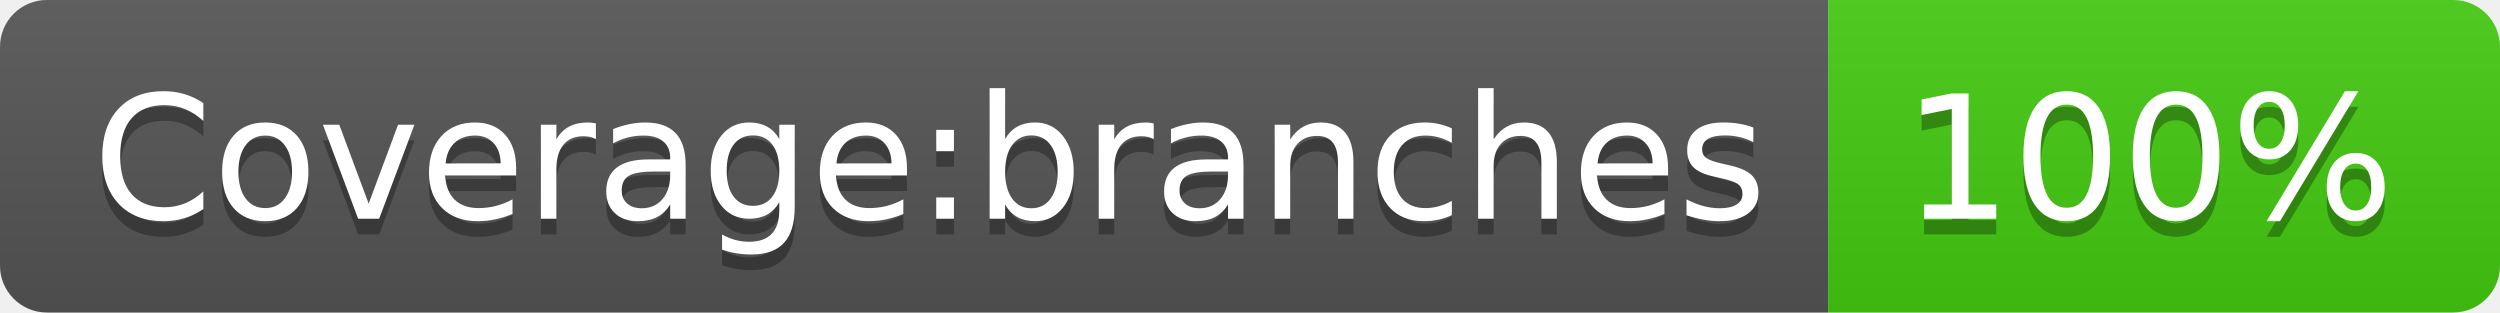
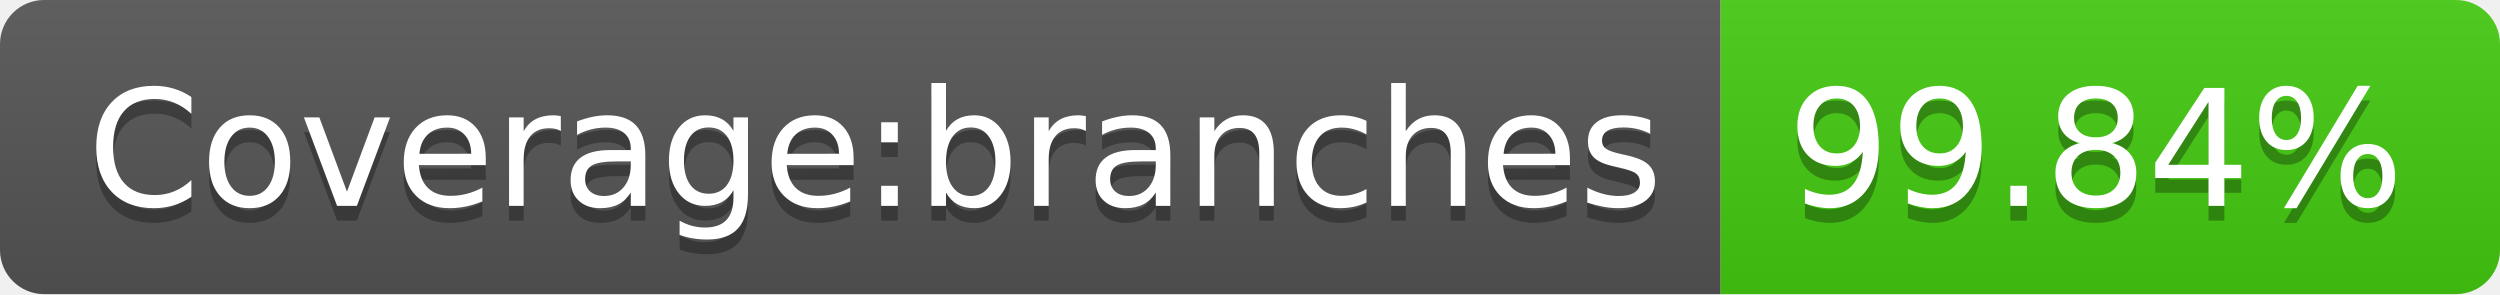
- <svg xmlns="http://www.w3.org/2000/svg" width="160" height="20" role="img" aria-label="Coverage:branches: 100%">
+ <svg xmlns="http://www.w3.org/2000/svg" width="170" height="20" role="img" aria-label="Coverage:branches: 99.84%">
  <linearGradient id="s" x2="0" y2="100%">
    <stop offset="0" stop-color="#bbb" stop-opacity=".1" />
    <stop offset="1" stop-opacity=".1" />
  </linearGradient>
  <clipPath id="r">
-     <rect width="160" height="20" rx="3" fill="#fff" />
+     <rect width="170" height="20" rx="3" fill="#fff" />
  </clipPath>
  <g clip-path="url(#r)">
    <rect width="117" height="20" fill="#555" />
-     <rect x="117" width="43" height="20" fill="#4c1" />
-     <rect width="160" height="20" fill="url(#s)" />
+     <rect x="117" width="53" height="20" fill="#4c1" />
+     <rect width="170" height="20" fill="url(#s)" />
  </g>
  <g fill="#fff" text-anchor="middle" font-family="Verdana,Geneva,DejaVu Sans,sans-serif" text-rendering="geometricPrecision" font-size="110">
    <text aria-hidden="true" x="595" y="150" fill="#010101" fill-opacity=".3" transform="scale(.1)" textLength="1070">Coverage:branches</text>
    <text x="595" y="140" transform="scale(.1)" fill="#fff" textLength="1070">Coverage:branches</text>
-     <text aria-hidden="true" x="1375" y="150" fill="#010101" fill-opacity=".3" transform="scale(.1)" textLength="330">100%</text>
-     <text x="1375" y="140" transform="scale(.1)" fill="#fff" textLength="330">100%</text>
+     <text aria-hidden="true" x="1425" y="150" fill="#010101" fill-opacity=".3" transform="scale(.1)" textLength="430">99.84%</text>
+     <text x="1425" y="140" transform="scale(.1)" fill="#fff" textLength="430">99.84%</text>
  </g>
</svg>
